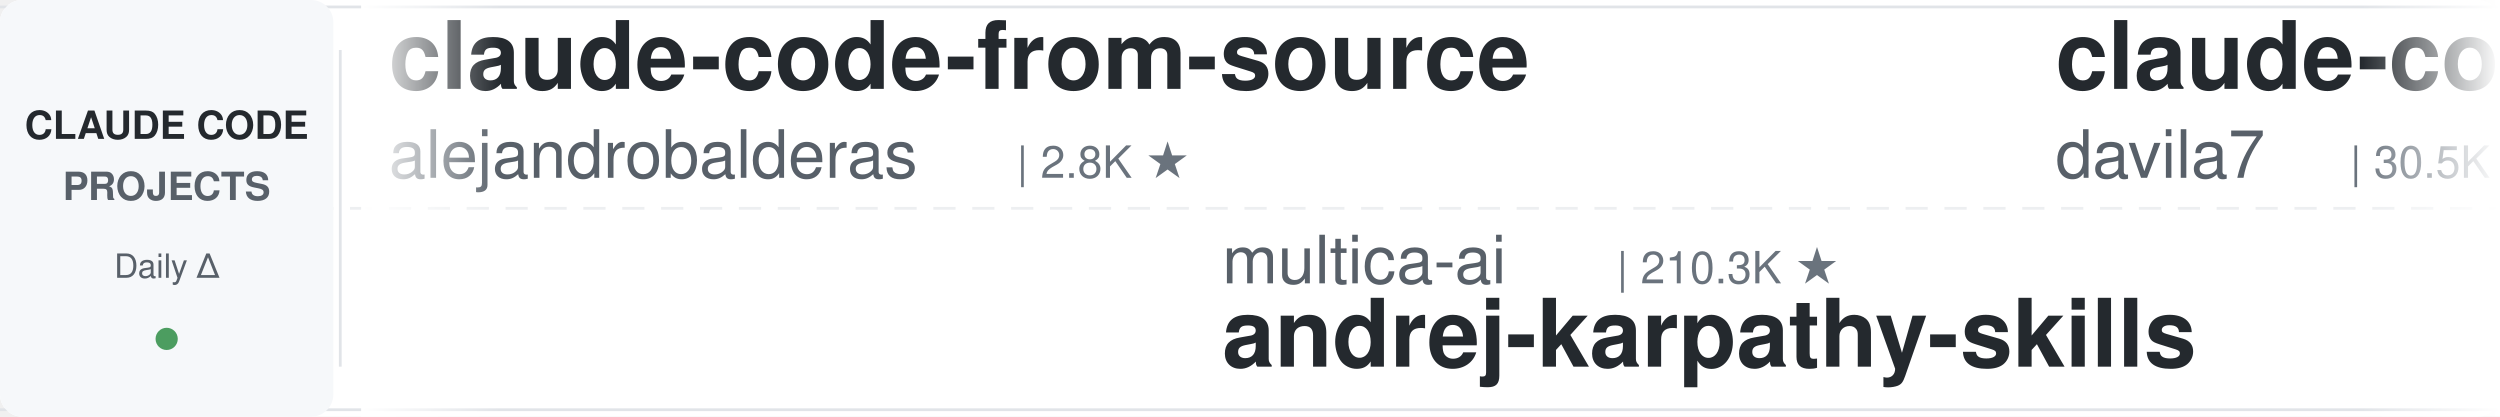
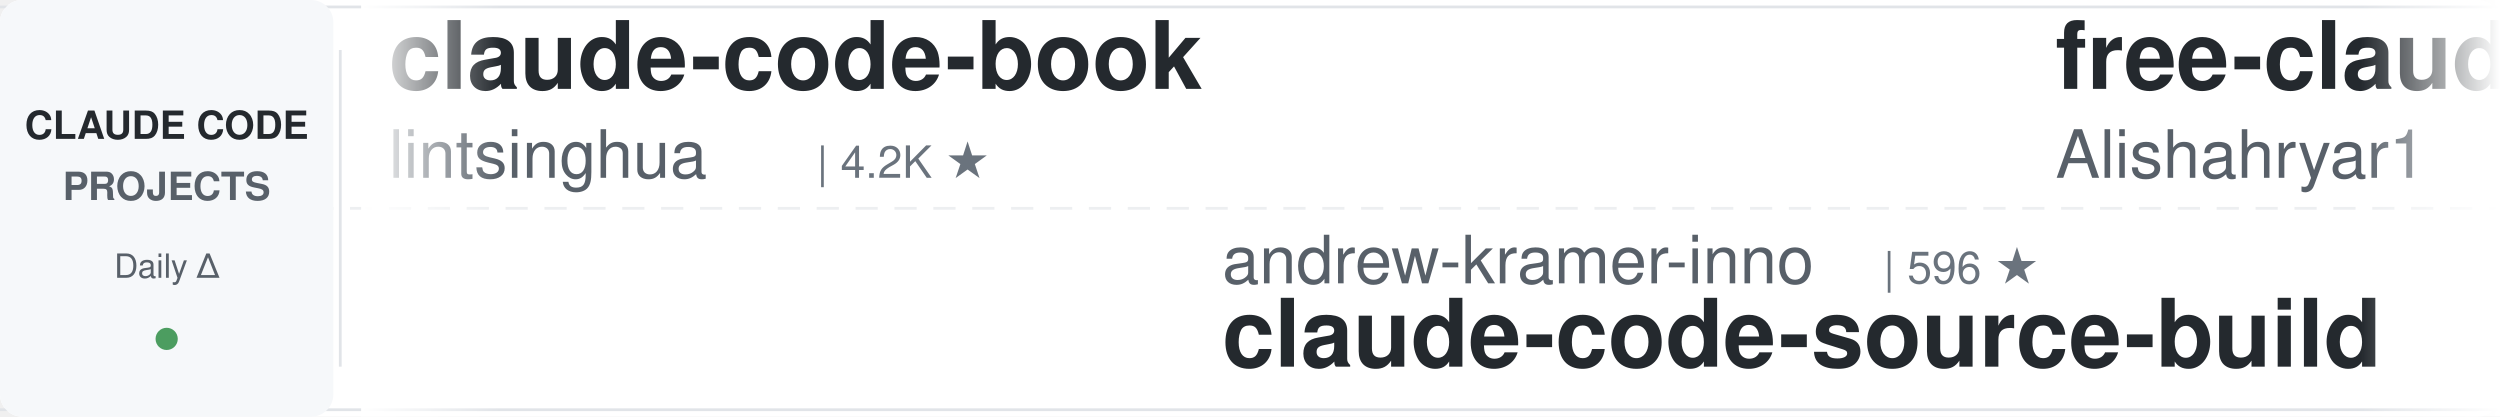
<svg xmlns="http://www.w3.org/2000/svg" width="900" height="150">
  <defs>
    <linearGradient id="leftFade" x1="0%" y1="0%" x2="100%" y2="0%">
      <stop offset="0%" style="stop-color:#ffffff;stop-opacity:1" />
      <stop offset="100%" style="stop-color:#ffffff;stop-opacity:0" />
    </linearGradient>
    <linearGradient id="rightFade" x1="0%" y1="0%" x2="100%" y2="0%">
      <stop offset="0%" style="stop-color:#ffffff;stop-opacity:0" />
      <stop offset="100%" style="stop-color:#ffffff;stop-opacity:1" />
    </linearGradient>
  </defs>
  <rect width="900" height="150" fill="#ffffff" rx="8" />
  <rect x="0" y="2" width="900" height="1" fill="#e1e4e8" />
  <rect x="0" y="147" width="900" height="1" fill="#e1e4e8" />
  <line x1="0" y1="75" x2="900" y2="75" stroke="#e1e4e8" stroke-width="1" stroke-dasharray="8 6" opacity="0.6" />
  <rect x="0" y="0" width="120" height="150" fill="#f6f8fa" rx="8" />
  <text x="60" y="50" font-family="-apple-system, BlinkMacSystemFont, 'Segoe UI', Helvetica, Arial, sans-serif" font-size="14" font-weight="600" fill="#24292e" text-anchor="middle">CLAUDE CODE</text>
  <text x="60" y="72" font-family="-apple-system, BlinkMacSystemFont, 'Segoe UI', Helvetica, Arial, sans-serif" font-size="14" font-weight="600" fill="#586069" text-anchor="middle">PROJECTS</text>
  <text x="60" y="100" font-family="-apple-system, BlinkMacSystemFont, 'Segoe UI', Helvetica, Arial, sans-serif" font-size="12" font-weight="500" fill="#586069" text-anchor="middle">Daily Δ</text>
  <circle cx="60" cy="122" r="4" fill="#22863a" opacity="0.8" />
  <rect x="122" y="18" width="1" height="114" fill="#e1e4e8" />
  <clipPath id="tickerClip">
    <rect x="130" y="0" width="770" height="150" />
  </clipPath>
  <g clip-path="url(#tickerClip)">
    <g id="tickerItems">
      <animateTransform attributeName="transform" attributeType="XML" type="translate" from="0 0" to="-3000 0" dur="54s" repeatCount="indefinite" />
      <g transform="translate(0, 0)">
-         <text x="140" y="32" font-family="-apple-system, BlinkMacSystemFont, 'Segoe UI', Helvetica, Arial, sans-serif" font-size="34" font-weight="600" fill="#24292e">claude-code-from-source</text>
-         <text x="140" y="64" font-family="-apple-system, BlinkMacSystemFont, 'Segoe UI', Helvetica, Arial, sans-serif" font-size="24" font-weight="400" fill="#586069">alejandrobalderas</text>
-         <text x="366" y="64" font-family="-apple-system, BlinkMacSystemFont, 'Segoe UI', Helvetica, Arial, sans-serif" font-size="16" font-weight="500" fill="#6a737d">| 2.8K ★</text>
+         <text x="140" y="32" font-family="-apple-system, BlinkMacSystemFont, 'Segoe UI', Helvetica, Arial, sans-serif" font-size="34" font-weight="600" fill="#24292e">claude-code-book</text>
+         <text x="140" y="64" font-family="-apple-system, BlinkMacSystemFont, 'Segoe UI', Helvetica, Arial, sans-serif" font-size="24" font-weight="400" fill="#586069">lintsinghua</text>
+         <text x="294" y="64" font-family="-apple-system, BlinkMacSystemFont, 'Segoe UI', Helvetica, Arial, sans-serif" font-size="16" font-weight="500" fill="#6a737d">| 4.2K ★</text>
      </g>
      <g transform="translate(300, 0)">
-         <text x="140" y="102" font-family="-apple-system, BlinkMacSystemFont, 'Segoe UI', Helvetica, Arial, sans-serif" font-size="24" font-weight="400" fill="#586069">multica-ai</text>
-         <text x="282" y="102" font-family="-apple-system, BlinkMacSystemFont, 'Segoe UI', Helvetica, Arial, sans-serif" font-size="16" font-weight="500" fill="#6a737d">| 210.3K ★</text>
-         <text x="140" y="132" font-family="-apple-system, BlinkMacSystemFont, 'Segoe UI', Helvetica, Arial, sans-serif" font-size="34" font-weight="600" fill="#24292e">andrej-karpathy-skills</text>
-       </g>
-       <g transform="translate(600, 0)">
-         <text x="140" y="32" font-family="-apple-system, BlinkMacSystemFont, 'Segoe UI', Helvetica, Arial, sans-serif" font-size="34" font-weight="600" fill="#24292e">claude-code-templates</text>
-         <text x="140" y="64" font-family="-apple-system, BlinkMacSystemFont, 'Segoe UI', Helvetica, Arial, sans-serif" font-size="24" font-weight="400" fill="#586069">davila7</text>
-         <text x="246" y="64" font-family="-apple-system, BlinkMacSystemFont, 'Segoe UI', Helvetica, Arial, sans-serif" font-size="16" font-weight="500" fill="#6a737d">| 30.5K ★</text>
-       </g>
-       <g transform="translate(900, 0)">
-         <text x="140" y="102" font-family="-apple-system, BlinkMacSystemFont, 'Segoe UI', Helvetica, Arial, sans-serif" font-size="24" font-weight="400" fill="#586069">Windy3f3f3f3f</text>
-         <text x="318" y="102" font-family="-apple-system, BlinkMacSystemFont, 'Segoe UI', Helvetica, Arial, sans-serif" font-size="16" font-weight="500" fill="#6a737d">| 2.6K ★</text>
-         <text x="140" y="132" font-family="-apple-system, BlinkMacSystemFont, 'Segoe UI', Helvetica, Arial, sans-serif" font-size="34" font-weight="600" fill="#24292e">claude-code-from-scratch</text>
-       </g>
-       <g transform="translate(1200, 0)">
-         <text x="140" y="32" font-family="-apple-system, BlinkMacSystemFont, 'Segoe UI', Helvetica, Arial, sans-serif" font-size="34" font-weight="600" fill="#24292e">awesome-claude-code</text>
-         <text x="140" y="64" font-family="-apple-system, BlinkMacSystemFont, 'Segoe UI', Helvetica, Arial, sans-serif" font-size="24" font-weight="400" fill="#586069">jqueryscript</text>
-         <text x="306" y="64" font-family="-apple-system, BlinkMacSystemFont, 'Segoe UI', Helvetica, Arial, sans-serif" font-size="16" font-weight="500" fill="#6a737d">| 508 ★</text>
-       </g>
-       <g transform="translate(1500, 0)">
-         <text x="140" y="102" font-family="-apple-system, BlinkMacSystemFont, 'Segoe UI', Helvetica, Arial, sans-serif" font-size="24" font-weight="400" fill="#586069">xu-xiang</text>
-         <text x="258" y="102" font-family="-apple-system, BlinkMacSystemFont, 'Segoe UI', Helvetica, Arial, sans-serif" font-size="16" font-weight="500" fill="#6a737d">| 1.9K ★</text>
-         <text x="140" y="132" font-family="-apple-system, BlinkMacSystemFont, 'Segoe UI', Helvetica, Arial, sans-serif" font-size="34" font-weight="600" fill="#24292e">everything-claude-code-z...</text>
-       </g>
-       <g transform="translate(1800, 0)">
-         <text x="140" y="32" font-family="-apple-system, BlinkMacSystemFont, 'Segoe UI', Helvetica, Arial, sans-serif" font-size="34" font-weight="600" fill="#24292e">claude-code-cheat-sheet</text>
-         <text x="140" y="64" font-family="-apple-system, BlinkMacSystemFont, 'Segoe UI', Helvetica, Arial, sans-serif" font-size="24" font-weight="400" fill="#586069">Njengah</text>
-         <text x="246" y="64" font-family="-apple-system, BlinkMacSystemFont, 'Segoe UI', Helvetica, Arial, sans-serif" font-size="16" font-weight="500" fill="#6a737d">| 1.9K ★</text>
-       </g>
-       <g transform="translate(2100, 0)">
        <text x="140" y="102" font-family="-apple-system, BlinkMacSystemFont, 'Segoe UI', Helvetica, Arial, sans-serif" font-size="24" font-weight="400" fill="#586069">andrew-kramer-inno</text>
        <text x="378" y="102" font-family="-apple-system, BlinkMacSystemFont, 'Segoe UI', Helvetica, Arial, sans-serif" font-size="16" font-weight="500" fill="#6a737d">| 596 ★</text>
        <text x="140" y="132" font-family="-apple-system, BlinkMacSystemFont, 'Segoe UI', Helvetica, Arial, sans-serif" font-size="34" font-weight="600" fill="#24292e">claude-code-source-build</text>
      </g>
+       <g transform="translate(600, 0)">
+         <text x="140" y="32" font-family="-apple-system, BlinkMacSystemFont, 'Segoe UI', Helvetica, Arial, sans-serif" font-size="34" font-weight="600" fill="#24292e">free-claude-code</text>
+         <text x="140" y="64" font-family="-apple-system, BlinkMacSystemFont, 'Segoe UI', Helvetica, Arial, sans-serif" font-size="24" font-weight="400" fill="#586069">Alishahryar1</text>
+         <text x="306" y="64" font-family="-apple-system, BlinkMacSystemFont, 'Segoe UI', Helvetica, Arial, sans-serif" font-size="16" font-weight="500" fill="#6a737d">| 53.3K ★</text>
+       </g>
+       <g transform="translate(900, 0)">
+         <text x="140" y="102" font-family="-apple-system, BlinkMacSystemFont, 'Segoe UI', Helvetica, Arial, sans-serif" font-size="24" font-weight="400" fill="#586069">shareAI-lab</text>
+         <text x="294" y="102" font-family="-apple-system, BlinkMacSystemFont, 'Segoe UI', Helvetica, Arial, sans-serif" font-size="16" font-weight="500" fill="#6a737d">| 76.1K ★</text>
+         <text x="140" y="132" font-family="-apple-system, BlinkMacSystemFont, 'Segoe UI', Helvetica, Arial, sans-serif" font-size="34" font-weight="600" fill="#24292e">learn-claude-code</text>
+       </g>
+       <g transform="translate(1200, 0)">
+         <text x="140" y="32" font-family="-apple-system, BlinkMacSystemFont, 'Segoe UI', Helvetica, Arial, sans-serif" font-size="34" font-weight="600" fill="#24292e">claude-code-action</text>
+         <text x="140" y="64" font-family="-apple-system, BlinkMacSystemFont, 'Segoe UI', Helvetica, Arial, sans-serif" font-size="24" font-weight="400" fill="#586069">anthropics</text>
+         <text x="282" y="64" font-family="-apple-system, BlinkMacSystemFont, 'Segoe UI', Helvetica, Arial, sans-serif" font-size="16" font-weight="500" fill="#6a737d">| 8.8K ★</text>
+       </g>
+       <g transform="translate(1500, 0)">
+         <text x="140" y="102" font-family="-apple-system, BlinkMacSystemFont, 'Segoe UI', Helvetica, Arial, sans-serif" font-size="24" font-weight="400" fill="#586069">nicedreamzapp</text>
+         <text x="318" y="102" font-family="-apple-system, BlinkMacSystemFont, 'Segoe UI', Helvetica, Arial, sans-serif" font-size="16" font-weight="500" fill="#6a737d">| 3.3K ★</text>
+         <text x="140" y="132" font-family="-apple-system, BlinkMacSystemFont, 'Segoe UI', Helvetica, Arial, sans-serif" font-size="34" font-weight="600" fill="#24292e">claude-code-local</text>
+       </g>
+       <g transform="translate(1800, 0)">
+         <text x="140" y="32" font-family="-apple-system, BlinkMacSystemFont, 'Segoe UI', Helvetica, Arial, sans-serif" font-size="34" font-weight="600" fill="#24292e">Claude-Code-Game-Studios</text>
+         <text x="140" y="64" font-family="-apple-system, BlinkMacSystemFont, 'Segoe UI', Helvetica, Arial, sans-serif" font-size="24" font-weight="400" fill="#586069">Donchitos</text>
+         <text x="270" y="64" font-family="-apple-system, BlinkMacSystemFont, 'Segoe UI', Helvetica, Arial, sans-serif" font-size="16" font-weight="500" fill="#6a737d">| 24.8K ★</text>
+       </g>
+       <g transform="translate(2100, 0)">
+         <text x="140" y="102" font-family="-apple-system, BlinkMacSystemFont, 'Segoe UI', Helvetica, Arial, sans-serif" font-size="24" font-weight="400" fill="#586069">rohitg00</text>
+         <text x="258" y="102" font-family="-apple-system, BlinkMacSystemFont, 'Segoe UI', Helvetica, Arial, sans-serif" font-size="16" font-weight="500" fill="#6a737d">| 2.6K ★</text>
+         <text x="140" y="132" font-family="-apple-system, BlinkMacSystemFont, 'Segoe UI', Helvetica, Arial, sans-serif" font-size="34" font-weight="600" fill="#24292e">awesome-claude-code-tool...</text>
+       </g>
      <g transform="translate(2400, 0)">
-         <text x="140" y="32" font-family="-apple-system, BlinkMacSystemFont, 'Segoe UI', Helvetica, Arial, sans-serif" font-size="34" font-weight="600" fill="#24292e">claude-code-my-workflow</text>
-         <text x="140" y="64" font-family="-apple-system, BlinkMacSystemFont, 'Segoe UI', Helvetica, Arial, sans-serif" font-size="24" font-weight="400" fill="#586069">pedrohcgs</text>
-         <text x="270" y="64" font-family="-apple-system, BlinkMacSystemFont, 'Segoe UI', Helvetica, Arial, sans-serif" font-size="16" font-weight="500" fill="#6a737d">| 1.6K ★</text>
+         <text x="140" y="32" font-family="-apple-system, BlinkMacSystemFont, 'Segoe UI', Helvetica, Arial, sans-serif" font-size="34" font-weight="600" fill="#24292e">everything-claude-code</text>
+         <text x="140" y="64" font-family="-apple-system, BlinkMacSystemFont, 'Segoe UI', Helvetica, Arial, sans-serif" font-size="24" font-weight="400" fill="#586069">WorldFlowAI</text>
+         <text x="294" y="64" font-family="-apple-system, BlinkMacSystemFont, 'Segoe UI', Helvetica, Arial, sans-serif" font-size="16" font-weight="500" fill="#6a737d">| 2.3K ★</text>
      </g>
      <g transform="translate(2700, 0)">
-         <text x="140" y="102" font-family="-apple-system, BlinkMacSystemFont, 'Segoe UI', Helvetica, Arial, sans-serif" font-size="24" font-weight="400" fill="#586069">FlorianBruniaux</text>
-         <text x="342" y="102" font-family="-apple-system, BlinkMacSystemFont, 'Segoe UI', Helvetica, Arial, sans-serif" font-size="16" font-weight="500" fill="#6a737d">| 5.9K ★</text>
-         <text x="140" y="132" font-family="-apple-system, BlinkMacSystemFont, 'Segoe UI', Helvetica, Arial, sans-serif" font-size="34" font-weight="600" fill="#24292e">claude-code-ultimate-gui...</text>
+         <text x="140" y="102" font-family="-apple-system, BlinkMacSystemFont, 'Segoe UI', Helvetica, Arial, sans-serif" font-size="24" font-weight="400" fill="#586069">1rgs</text>
+         <text x="210" y="102" font-family="-apple-system, BlinkMacSystemFont, 'Segoe UI', Helvetica, Arial, sans-serif" font-size="16" font-weight="500" fill="#6a737d">| 3.7K ★</text>
+         <text x="140" y="132" font-family="-apple-system, BlinkMacSystemFont, 'Segoe UI', Helvetica, Arial, sans-serif" font-size="34" font-weight="600" fill="#24292e">claude-code-proxy</text>
      </g>
      <g transform="translate(3000, 0)">
-         <text x="140" y="32" font-family="-apple-system, BlinkMacSystemFont, 'Segoe UI', Helvetica, Arial, sans-serif" font-size="34" font-weight="600" fill="#24292e">claude-code-from-source</text>
-         <text x="140" y="64" font-family="-apple-system, BlinkMacSystemFont, 'Segoe UI', Helvetica, Arial, sans-serif" font-size="24" font-weight="400" fill="#586069">alejandrobalderas</text>
-         <text x="366" y="64" font-family="-apple-system, BlinkMacSystemFont, 'Segoe UI', Helvetica, Arial, sans-serif" font-size="16" font-weight="500" fill="#6a737d">| 2.8K ★</text>
+         <text x="140" y="32" font-family="-apple-system, BlinkMacSystemFont, 'Segoe UI', Helvetica, Arial, sans-serif" font-size="34" font-weight="600" fill="#24292e">claude-code-book</text>
+         <text x="140" y="64" font-family="-apple-system, BlinkMacSystemFont, 'Segoe UI', Helvetica, Arial, sans-serif" font-size="24" font-weight="400" fill="#586069">lintsinghua</text>
+         <text x="294" y="64" font-family="-apple-system, BlinkMacSystemFont, 'Segoe UI', Helvetica, Arial, sans-serif" font-size="16" font-weight="500" fill="#6a737d">| 4.2K ★</text>
      </g>
      <g transform="translate(3300, 0)">
-         <text x="140" y="102" font-family="-apple-system, BlinkMacSystemFont, 'Segoe UI', Helvetica, Arial, sans-serif" font-size="24" font-weight="400" fill="#586069">multica-ai</text>
-         <text x="282" y="102" font-family="-apple-system, BlinkMacSystemFont, 'Segoe UI', Helvetica, Arial, sans-serif" font-size="16" font-weight="500" fill="#6a737d">| 210.3K ★</text>
-         <text x="140" y="132" font-family="-apple-system, BlinkMacSystemFont, 'Segoe UI', Helvetica, Arial, sans-serif" font-size="34" font-weight="600" fill="#24292e">andrej-karpathy-skills</text>
+         <text x="140" y="102" font-family="-apple-system, BlinkMacSystemFont, 'Segoe UI', Helvetica, Arial, sans-serif" font-size="24" font-weight="400" fill="#586069">andrew-kramer-inno</text>
+         <text x="378" y="102" font-family="-apple-system, BlinkMacSystemFont, 'Segoe UI', Helvetica, Arial, sans-serif" font-size="16" font-weight="500" fill="#6a737d">| 596 ★</text>
+         <text x="140" y="132" font-family="-apple-system, BlinkMacSystemFont, 'Segoe UI', Helvetica, Arial, sans-serif" font-size="34" font-weight="600" fill="#24292e">claude-code-source-build</text>
      </g>
      <g transform="translate(3600, 0)">
-         <text x="140" y="32" font-family="-apple-system, BlinkMacSystemFont, 'Segoe UI', Helvetica, Arial, sans-serif" font-size="34" font-weight="600" fill="#24292e">claude-code-templates</text>
-         <text x="140" y="64" font-family="-apple-system, BlinkMacSystemFont, 'Segoe UI', Helvetica, Arial, sans-serif" font-size="24" font-weight="400" fill="#586069">davila7</text>
-         <text x="246" y="64" font-family="-apple-system, BlinkMacSystemFont, 'Segoe UI', Helvetica, Arial, sans-serif" font-size="16" font-weight="500" fill="#6a737d">| 30.5K ★</text>
+         <text x="140" y="32" font-family="-apple-system, BlinkMacSystemFont, 'Segoe UI', Helvetica, Arial, sans-serif" font-size="34" font-weight="600" fill="#24292e">free-claude-code</text>
+         <text x="140" y="64" font-family="-apple-system, BlinkMacSystemFont, 'Segoe UI', Helvetica, Arial, sans-serif" font-size="24" font-weight="400" fill="#586069">Alishahryar1</text>
+         <text x="306" y="64" font-family="-apple-system, BlinkMacSystemFont, 'Segoe UI', Helvetica, Arial, sans-serif" font-size="16" font-weight="500" fill="#6a737d">| 53.3K ★</text>
      </g>
      <g transform="translate(3900, 0)">
-         <text x="140" y="102" font-family="-apple-system, BlinkMacSystemFont, 'Segoe UI', Helvetica, Arial, sans-serif" font-size="24" font-weight="400" fill="#586069">Windy3f3f3f3f</text>
-         <text x="318" y="102" font-family="-apple-system, BlinkMacSystemFont, 'Segoe UI', Helvetica, Arial, sans-serif" font-size="16" font-weight="500" fill="#6a737d">| 2.6K ★</text>
-         <text x="140" y="132" font-family="-apple-system, BlinkMacSystemFont, 'Segoe UI', Helvetica, Arial, sans-serif" font-size="34" font-weight="600" fill="#24292e">claude-code-from-scratch</text>
+         <text x="140" y="102" font-family="-apple-system, BlinkMacSystemFont, 'Segoe UI', Helvetica, Arial, sans-serif" font-size="24" font-weight="400" fill="#586069">shareAI-lab</text>
+         <text x="294" y="102" font-family="-apple-system, BlinkMacSystemFont, 'Segoe UI', Helvetica, Arial, sans-serif" font-size="16" font-weight="500" fill="#6a737d">| 76.1K ★</text>
+         <text x="140" y="132" font-family="-apple-system, BlinkMacSystemFont, 'Segoe UI', Helvetica, Arial, sans-serif" font-size="34" font-weight="600" fill="#24292e">learn-claude-code</text>
      </g>
    </g>
  </g>
  <rect x="130" y="0" width="50" height="150" fill="url(#leftFade)" />
  <rect x="850" y="0" width="50" height="150" fill="url(#rightFade)" />
</svg>
